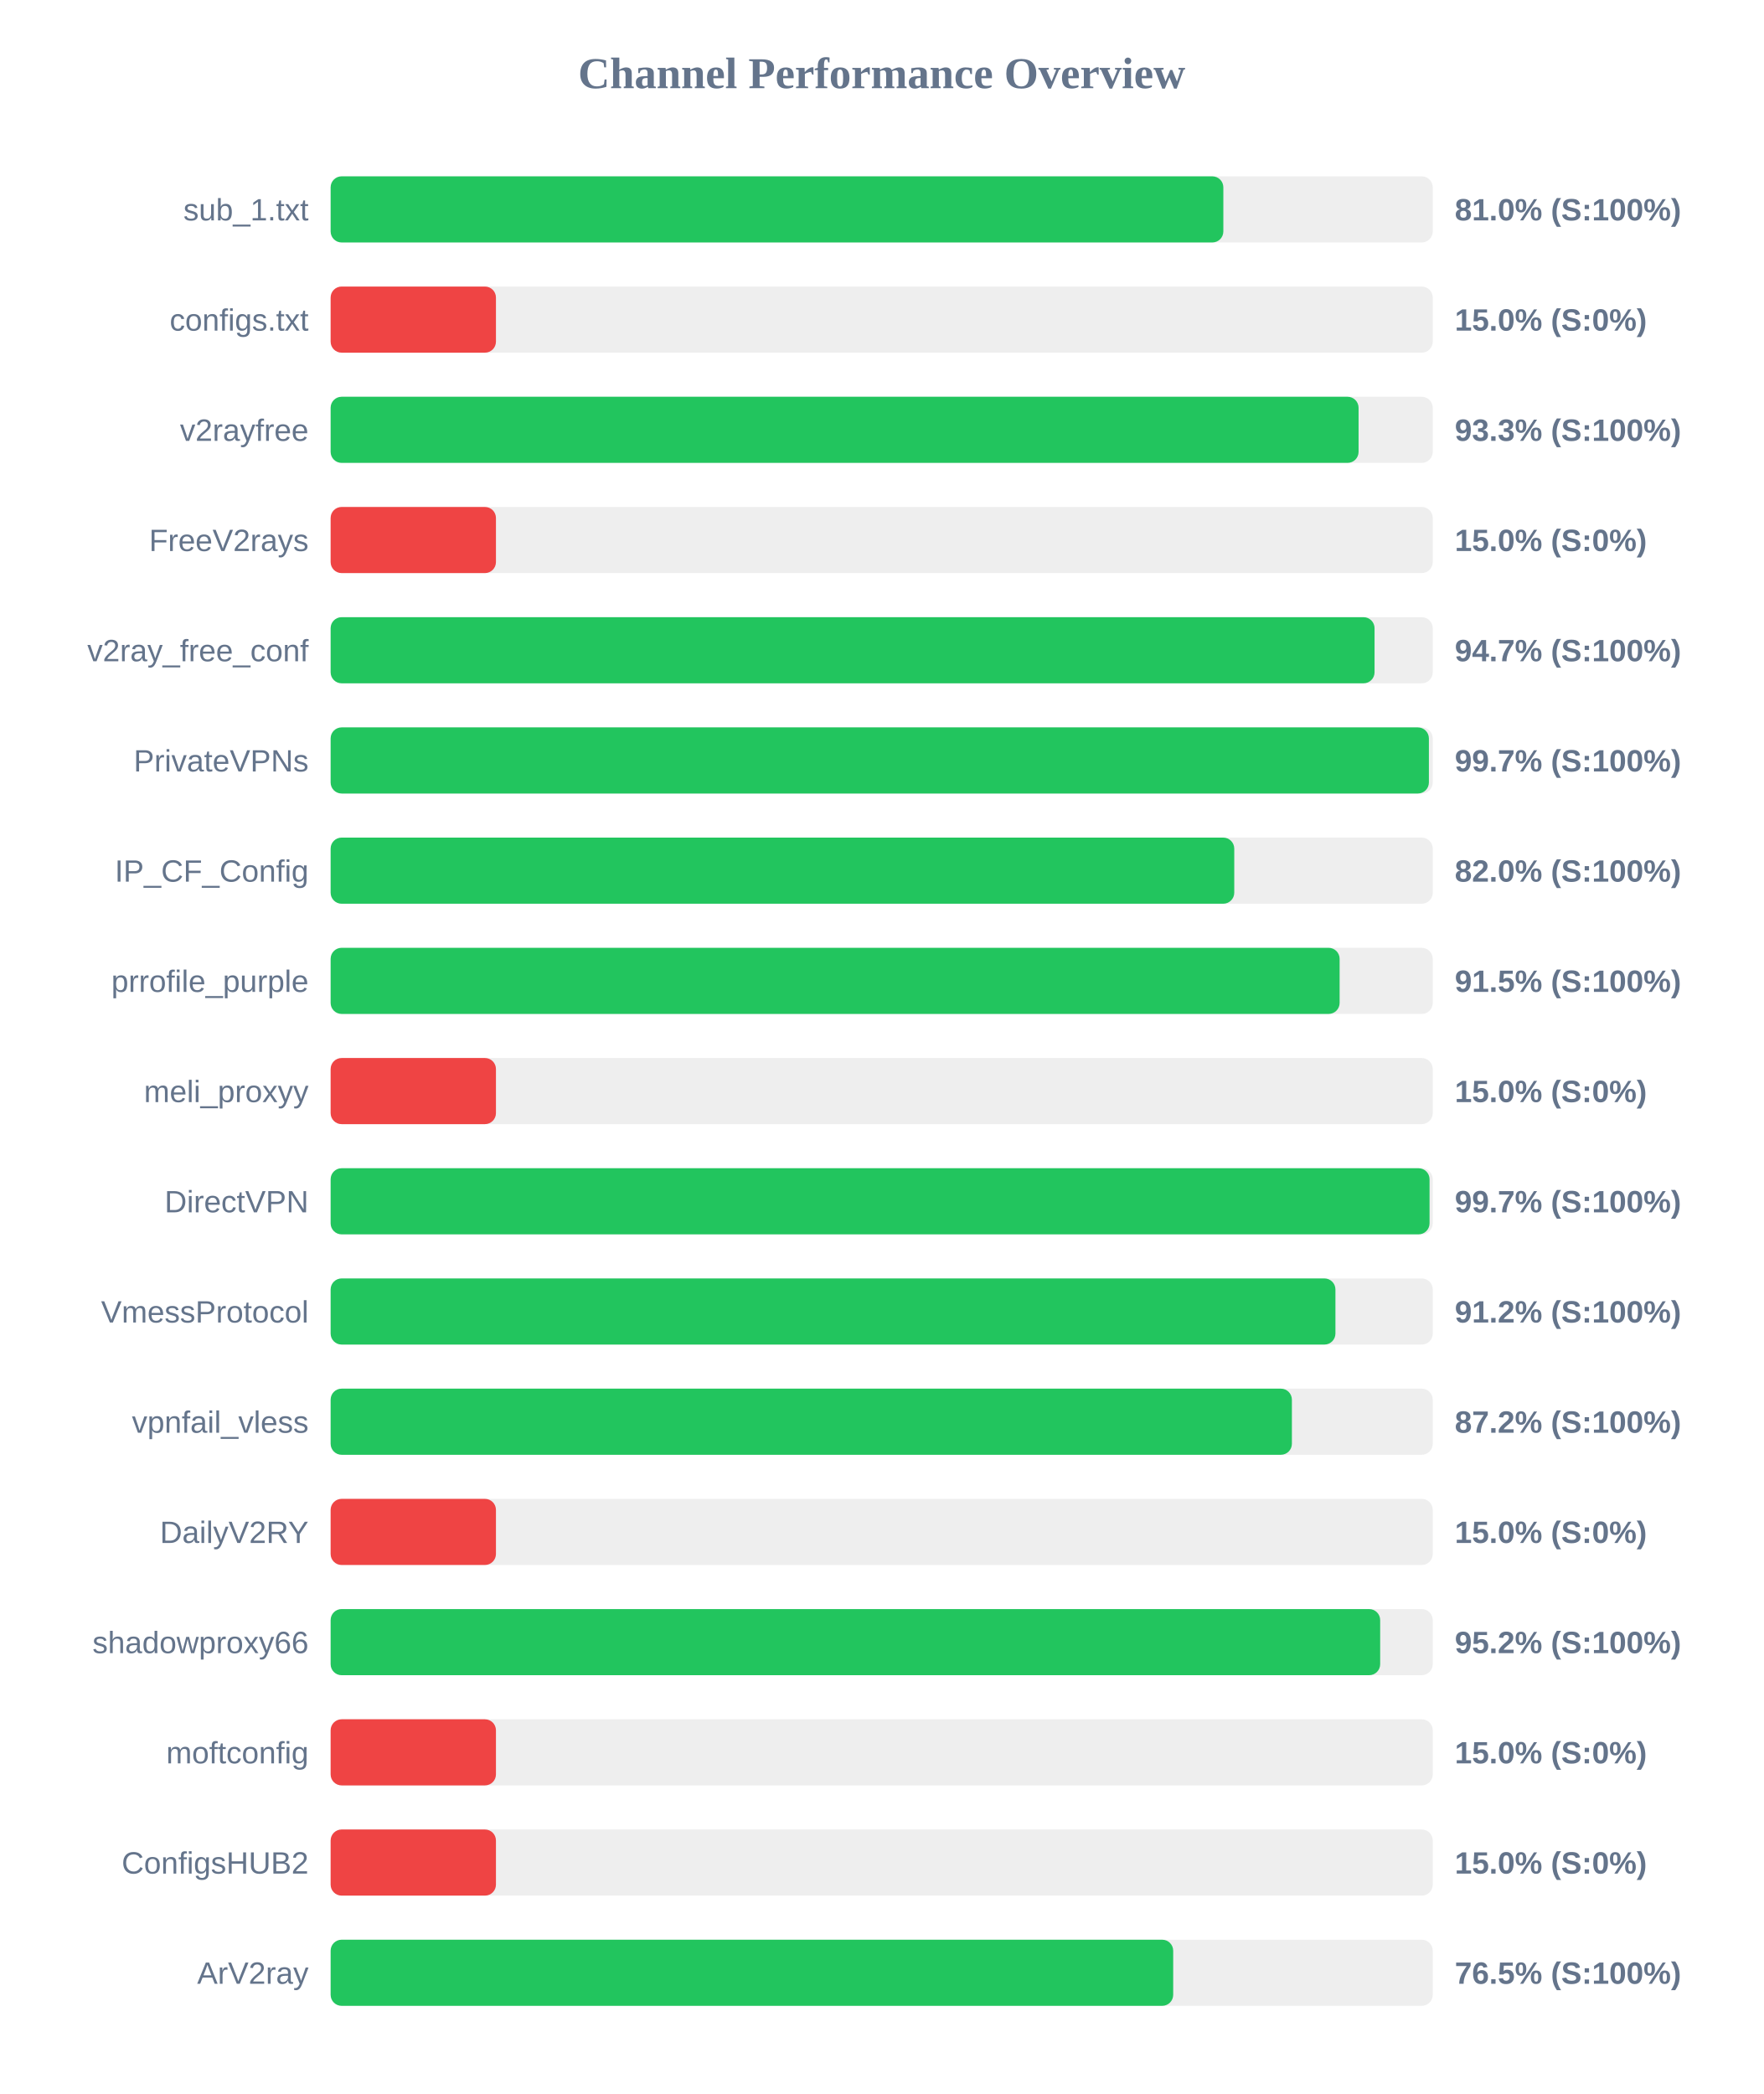
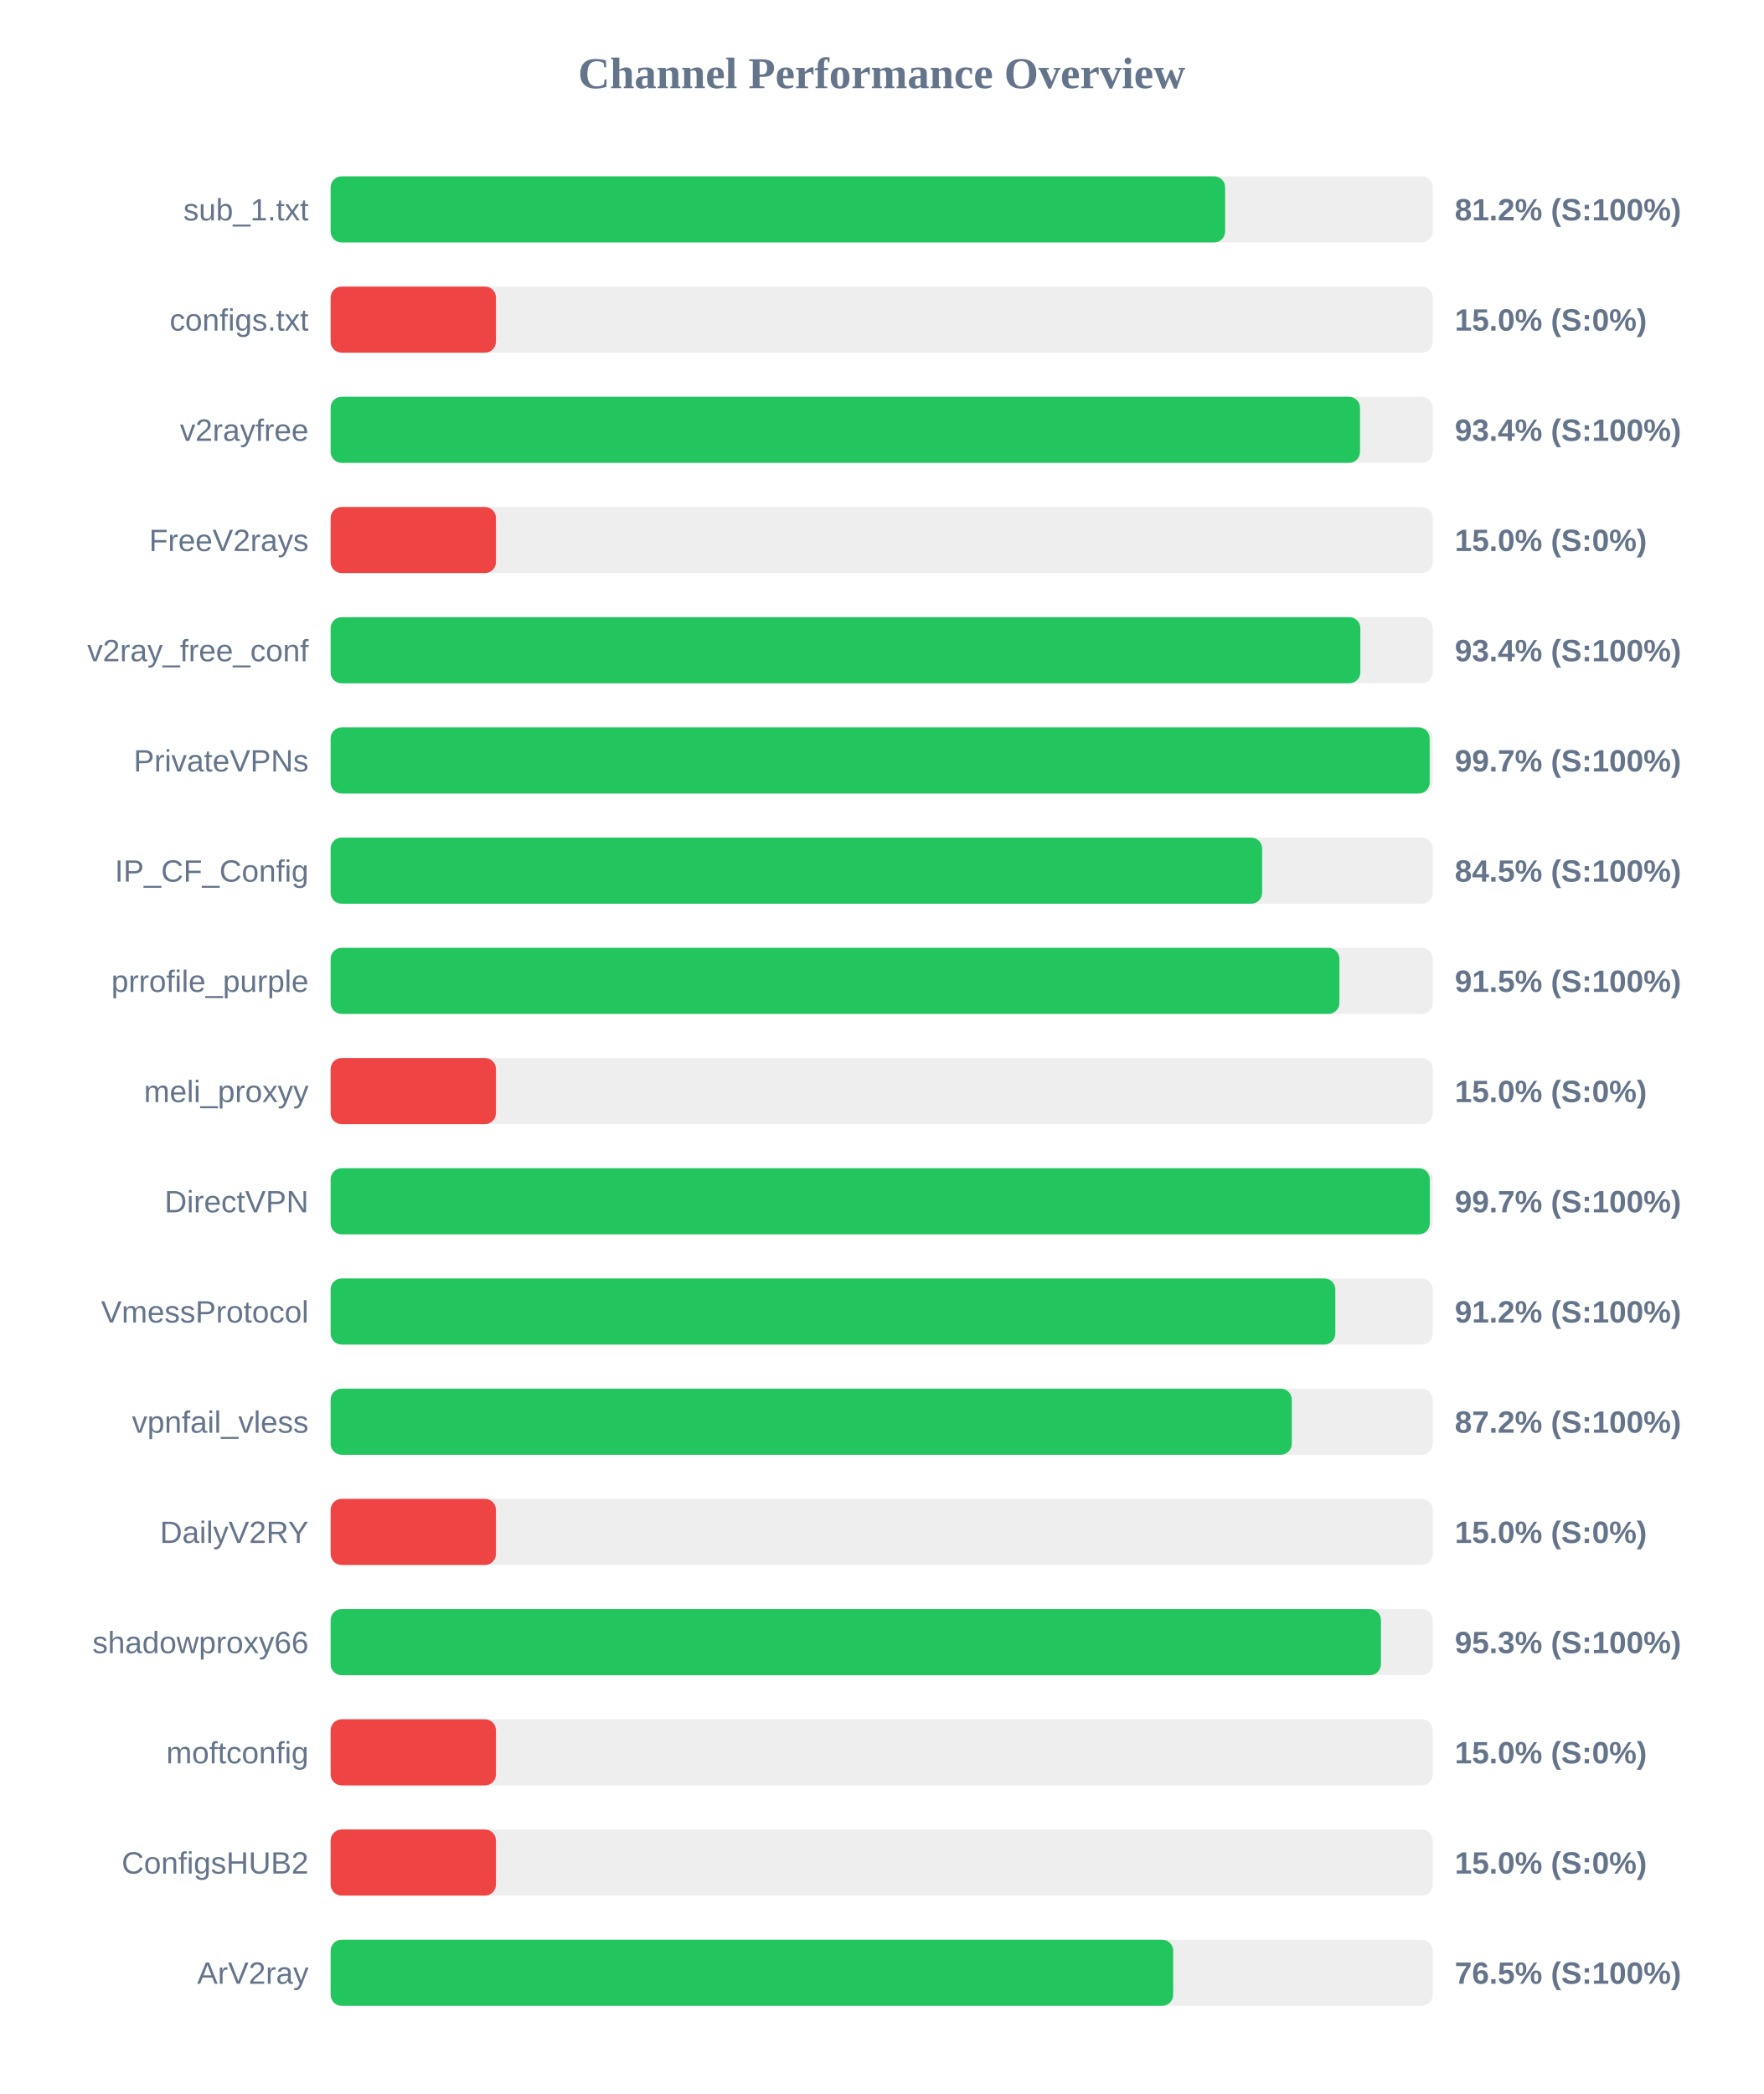
<svg xmlns="http://www.w3.org/2000/svg" width="800" height="950" version="1.1">
  <style>
        .row { font: 14px Arial; fill: #64748b; }
        .score { font: bold 14px Arial; fill: #64748b; }
    </style>
  <text x="400" y="40" text-anchor="middle" font-size="20px" font-weight="bold" fill="#64748b">Channel Performance Overview</text>
  <rect x="150" y="80" width="500" height="30" fill="#eee" rx="5" />
-   <rect x="150" y="80" width="405.0" height="30" fill="#22c55e" rx="5" />
+   <rect x="150" y="80" width="405.8" height="30" fill="#22c55e" rx="5" />
  <text x="140" y="100" text-anchor="end" class="row">sub_1.txt</text>
-   <text x="660" y="100" text-anchor="start" class="score">81.0% (S:100%)</text>
+   <text x="660" y="100" text-anchor="start" class="score">81.2% (S:100%)</text>
  <rect x="150" y="130" width="500" height="30" fill="#eee" rx="5" />
  <rect x="150" y="130" width="75.0" height="30" fill="#ef4444" rx="5" />
  <text x="140" y="150" text-anchor="end" class="row">configs.txt</text>
  <text x="660" y="150" text-anchor="start" class="score">15.0% (S:0%)</text>
  <rect x="150" y="180" width="500" height="30" fill="#eee" rx="5" />
-   <rect x="150" y="180" width="466.35" height="30" fill="#22c55e" rx="5" />
+   <rect x="150" y="180" width="467.0" height="30" fill="#22c55e" rx="5" />
  <text x="140" y="200" text-anchor="end" class="row">v2rayfree</text>
-   <text x="660" y="200" text-anchor="start" class="score">93.3% (S:100%)</text>
+   <text x="660" y="200" text-anchor="start" class="score">93.4% (S:100%)</text>
  <rect x="150" y="230" width="500" height="30" fill="#eee" rx="5" />
  <rect x="150" y="230" width="75.0" height="30" fill="#ef4444" rx="5" />
  <text x="140" y="250" text-anchor="end" class="row">FreeV2rays</text>
  <text x="660" y="250" text-anchor="start" class="score">15.0% (S:0%)</text>
  <rect x="150" y="280" width="500" height="30" fill="#eee" rx="5" />
-   <rect x="150" y="280" width="473.6" height="30" fill="#22c55e" rx="5" />
+   <rect x="150" y="280" width="467.15" height="30" fill="#22c55e" rx="5" />
  <text x="140" y="300" text-anchor="end" class="row">v2ray_free_conf</text>
-   <text x="660" y="300" text-anchor="start" class="score">94.7% (S:100%)</text>
+   <text x="660" y="300" text-anchor="start" class="score">93.4% (S:100%)</text>
  <rect x="150" y="330" width="500" height="30" fill="#eee" rx="5" />
-   <rect x="150" y="330" width="498.25" height="30" fill="#22c55e" rx="5" />
+   <rect x="150" y="330" width="498.6" height="30" fill="#22c55e" rx="5" />
  <text x="140" y="350" text-anchor="end" class="row">PrivateVPNs</text>
  <text x="660" y="350" text-anchor="start" class="score">99.7% (S:100%)</text>
  <rect x="150" y="380" width="500" height="30" fill="#eee" rx="5" />
-   <rect x="150" y="380" width="409.95" height="30" fill="#22c55e" rx="5" />
+   <rect x="150" y="380" width="422.6" height="30" fill="#22c55e" rx="5" />
  <text x="140" y="400" text-anchor="end" class="row">IP_CF_Config</text>
-   <text x="660" y="400" text-anchor="start" class="score">82.0% (S:100%)</text>
+   <text x="660" y="400" text-anchor="start" class="score">84.5% (S:100%)</text>
  <rect x="150" y="430" width="500" height="30" fill="#eee" rx="5" />
-   <rect x="150" y="430" width="457.75" height="30" fill="#22c55e" rx="5" />
+   <rect x="150" y="430" width="457.65" height="30" fill="#22c55e" rx="5" />
  <text x="140" y="450" text-anchor="end" class="row">prrofile_purple</text>
  <text x="660" y="450" text-anchor="start" class="score">91.5% (S:100%)</text>
  <rect x="150" y="480" width="500" height="30" fill="#eee" rx="5" />
  <rect x="150" y="480" width="75.0" height="30" fill="#ef4444" rx="5" />
  <text x="140" y="500" text-anchor="end" class="row">meli_proxyy</text>
  <text x="660" y="500" text-anchor="start" class="score">15.0% (S:0%)</text>
  <rect x="150" y="530" width="500" height="30" fill="#eee" rx="5" />
-   <rect x="150" y="530" width="498.55" height="30" fill="#22c55e" rx="5" />
+   <rect x="150" y="530" width="498.65" height="30" fill="#22c55e" rx="5" />
  <text x="140" y="550" text-anchor="end" class="row">DirectVPN</text>
  <text x="660" y="550" text-anchor="start" class="score">99.7% (S:100%)</text>
  <rect x="150" y="580" width="500" height="30" fill="#eee" rx="5" />
-   <rect x="150" y="580" width="455.85" height="30" fill="#22c55e" rx="5" />
+   <rect x="150" y="580" width="455.8" height="30" fill="#22c55e" rx="5" />
  <text x="140" y="600" text-anchor="end" class="row">VmessProtocol</text>
  <text x="660" y="600" text-anchor="start" class="score">91.2% (S:100%)</text>
  <rect x="150" y="630" width="500" height="30" fill="#eee" rx="5" />
-   <rect x="150" y="630" width="436.1" height="30" fill="#22c55e" rx="5" />
+   <rect x="150" y="630" width="436.05" height="30" fill="#22c55e" rx="5" />
  <text x="140" y="650" text-anchor="end" class="row">vpnfail_vless</text>
  <text x="660" y="650" text-anchor="start" class="score">87.2% (S:100%)</text>
  <rect x="150" y="680" width="500" height="30" fill="#eee" rx="5" />
  <rect x="150" y="680" width="75.0" height="30" fill="#ef4444" rx="5" />
  <text x="140" y="700" text-anchor="end" class="row">DailyV2RY</text>
  <text x="660" y="700" text-anchor="start" class="score">15.0% (S:0%)</text>
  <rect x="150" y="730" width="500" height="30" fill="#eee" rx="5" />
-   <rect x="150" y="730" width="476.15" height="30" fill="#22c55e" rx="5" />
+   <rect x="150" y="730" width="476.5" height="30" fill="#22c55e" rx="5" />
  <text x="140" y="750" text-anchor="end" class="row">shadowproxy66</text>
-   <text x="660" y="750" text-anchor="start" class="score">95.2% (S:100%)</text>
+   <text x="660" y="750" text-anchor="start" class="score">95.3% (S:100%)</text>
  <rect x="150" y="780" width="500" height="30" fill="#eee" rx="5" />
  <rect x="150" y="780" width="75.0" height="30" fill="#ef4444" rx="5" />
  <text x="140" y="800" text-anchor="end" class="row">moftconfig</text>
  <text x="660" y="800" text-anchor="start" class="score">15.0% (S:0%)</text>
  <rect x="150" y="830" width="500" height="30" fill="#eee" rx="5" />
  <rect x="150" y="830" width="75.0" height="30" fill="#ef4444" rx="5" />
  <text x="140" y="850" text-anchor="end" class="row">ConfigsHUB2</text>
  <text x="660" y="850" text-anchor="start" class="score">15.0% (S:0%)</text>
  <rect x="150" y="880" width="500" height="30" fill="#eee" rx="5" />
  <rect x="150" y="880" width="382.25" height="30" fill="#22c55e" rx="5" />
  <text x="140" y="900" text-anchor="end" class="row">ArV2ray</text>
  <text x="660" y="900" text-anchor="start" class="score">76.5% (S:100%)</text>
</svg>
